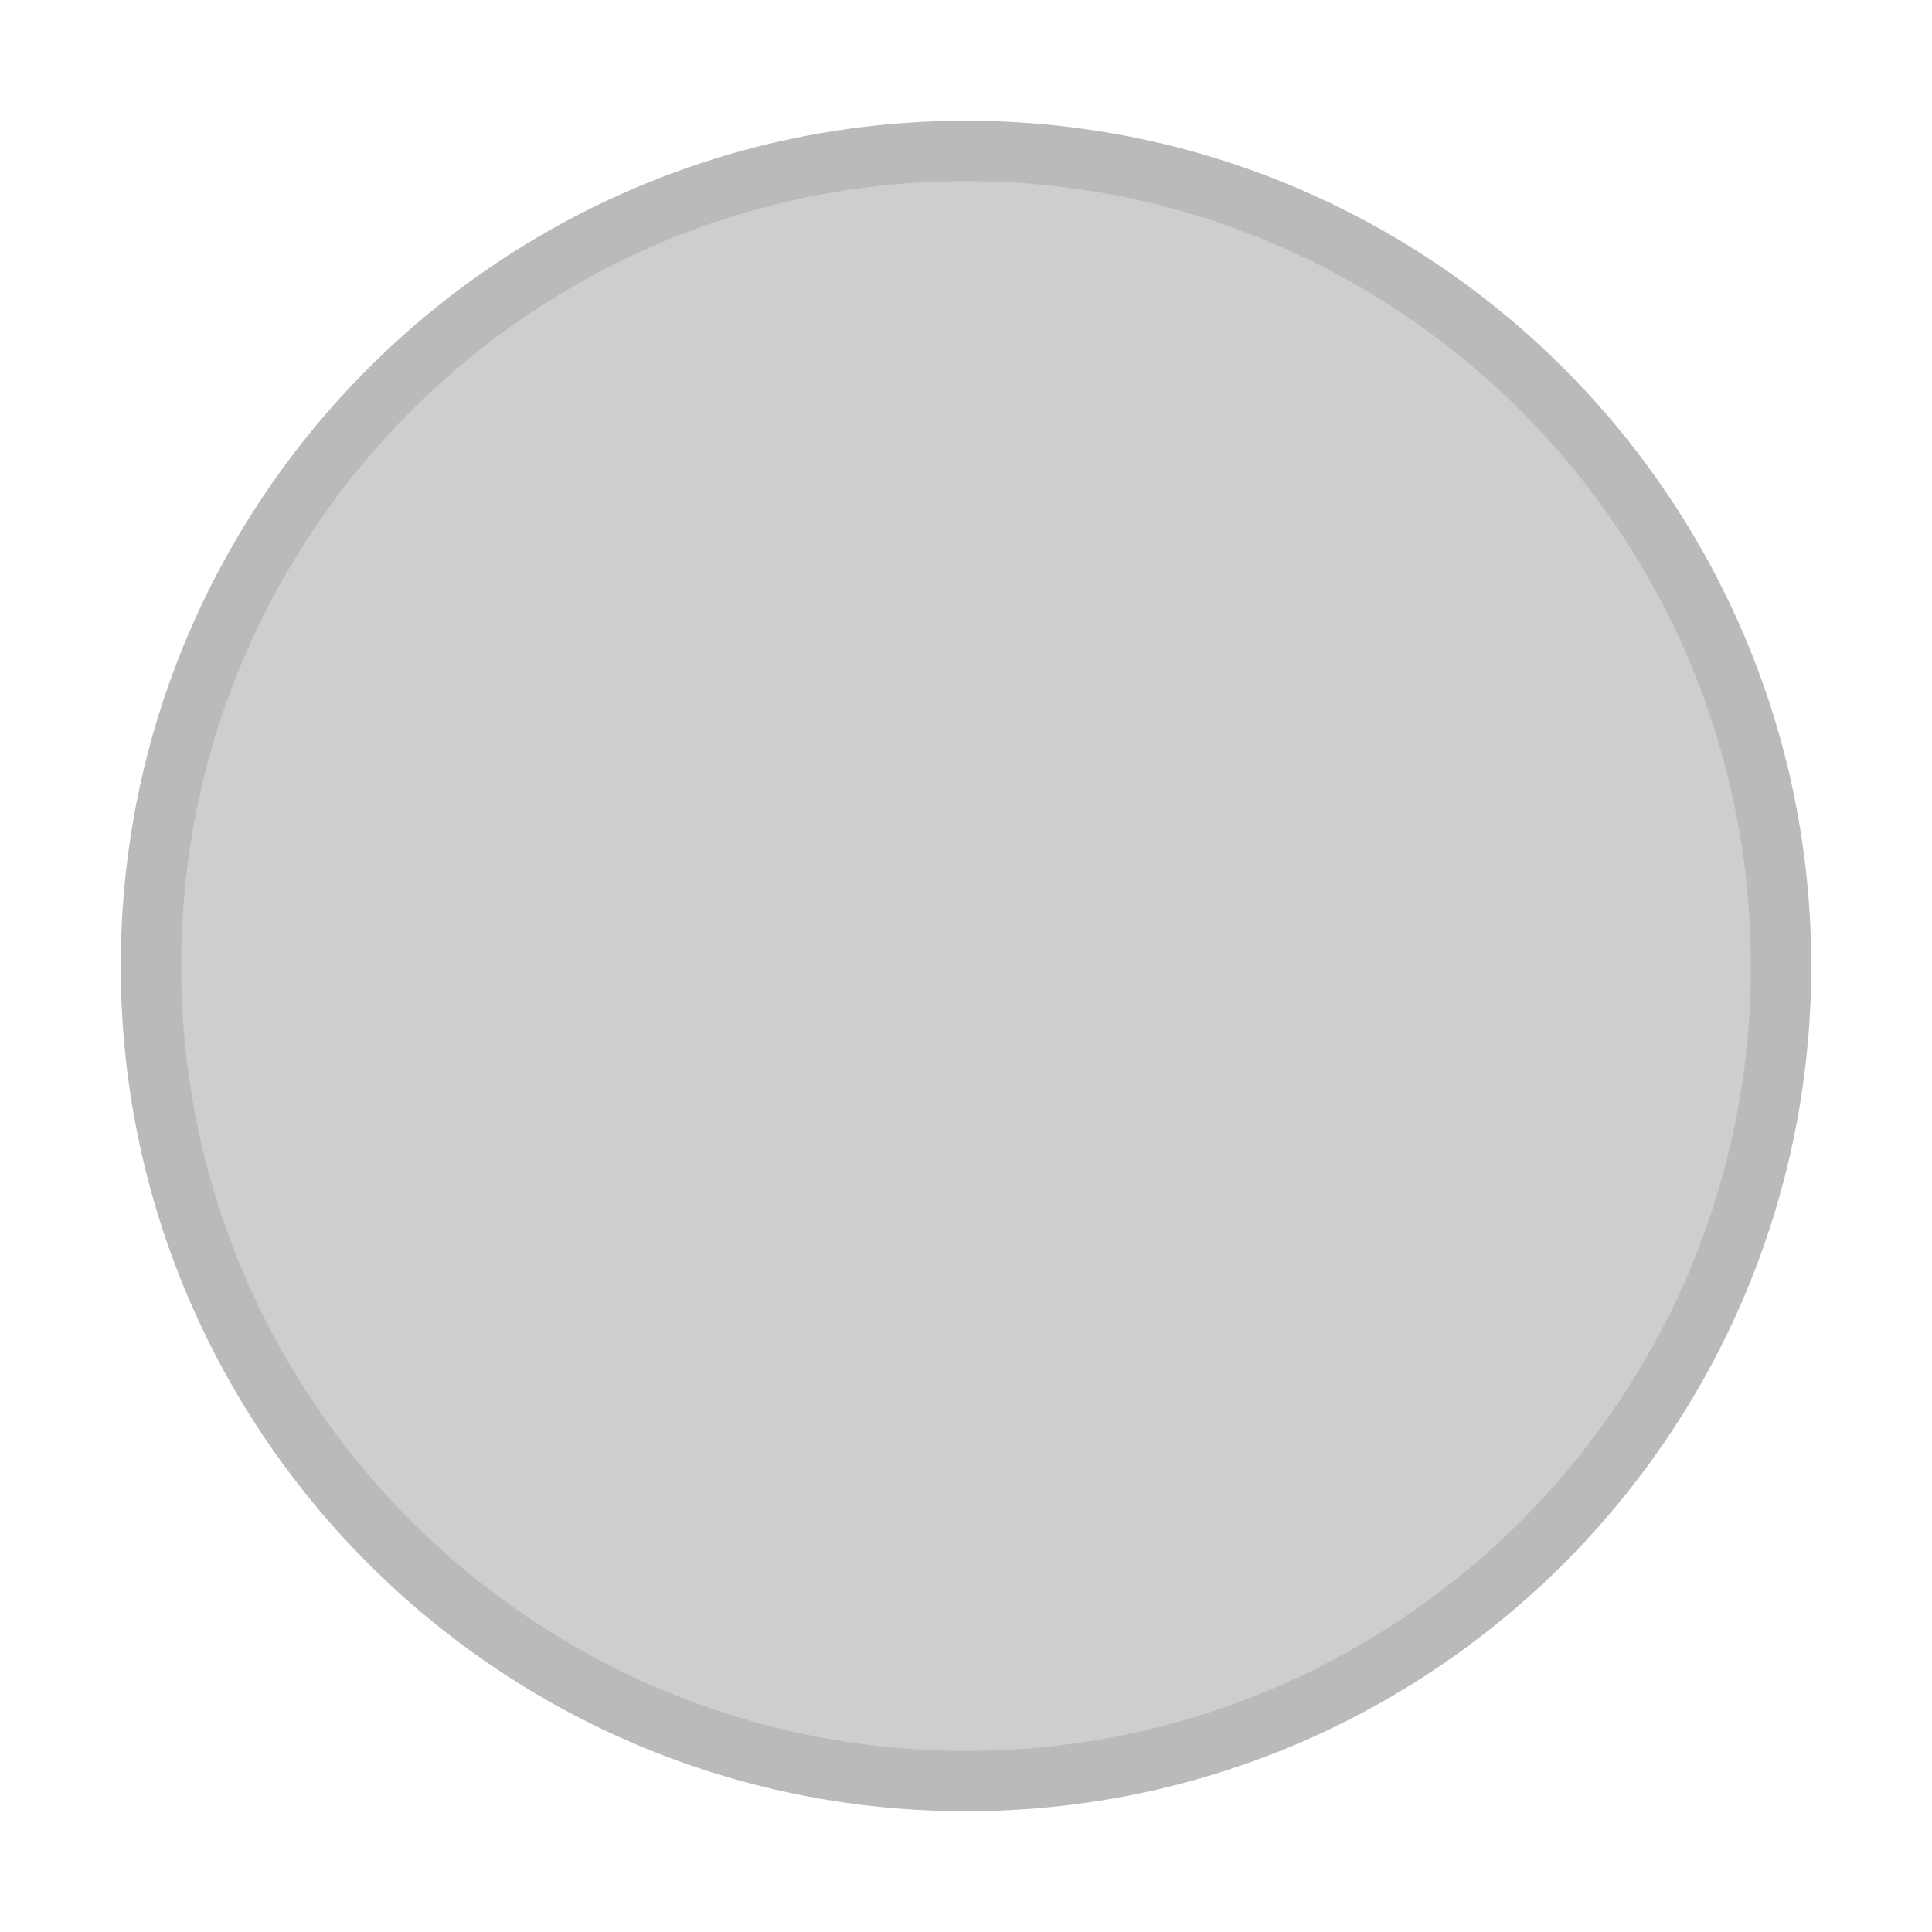
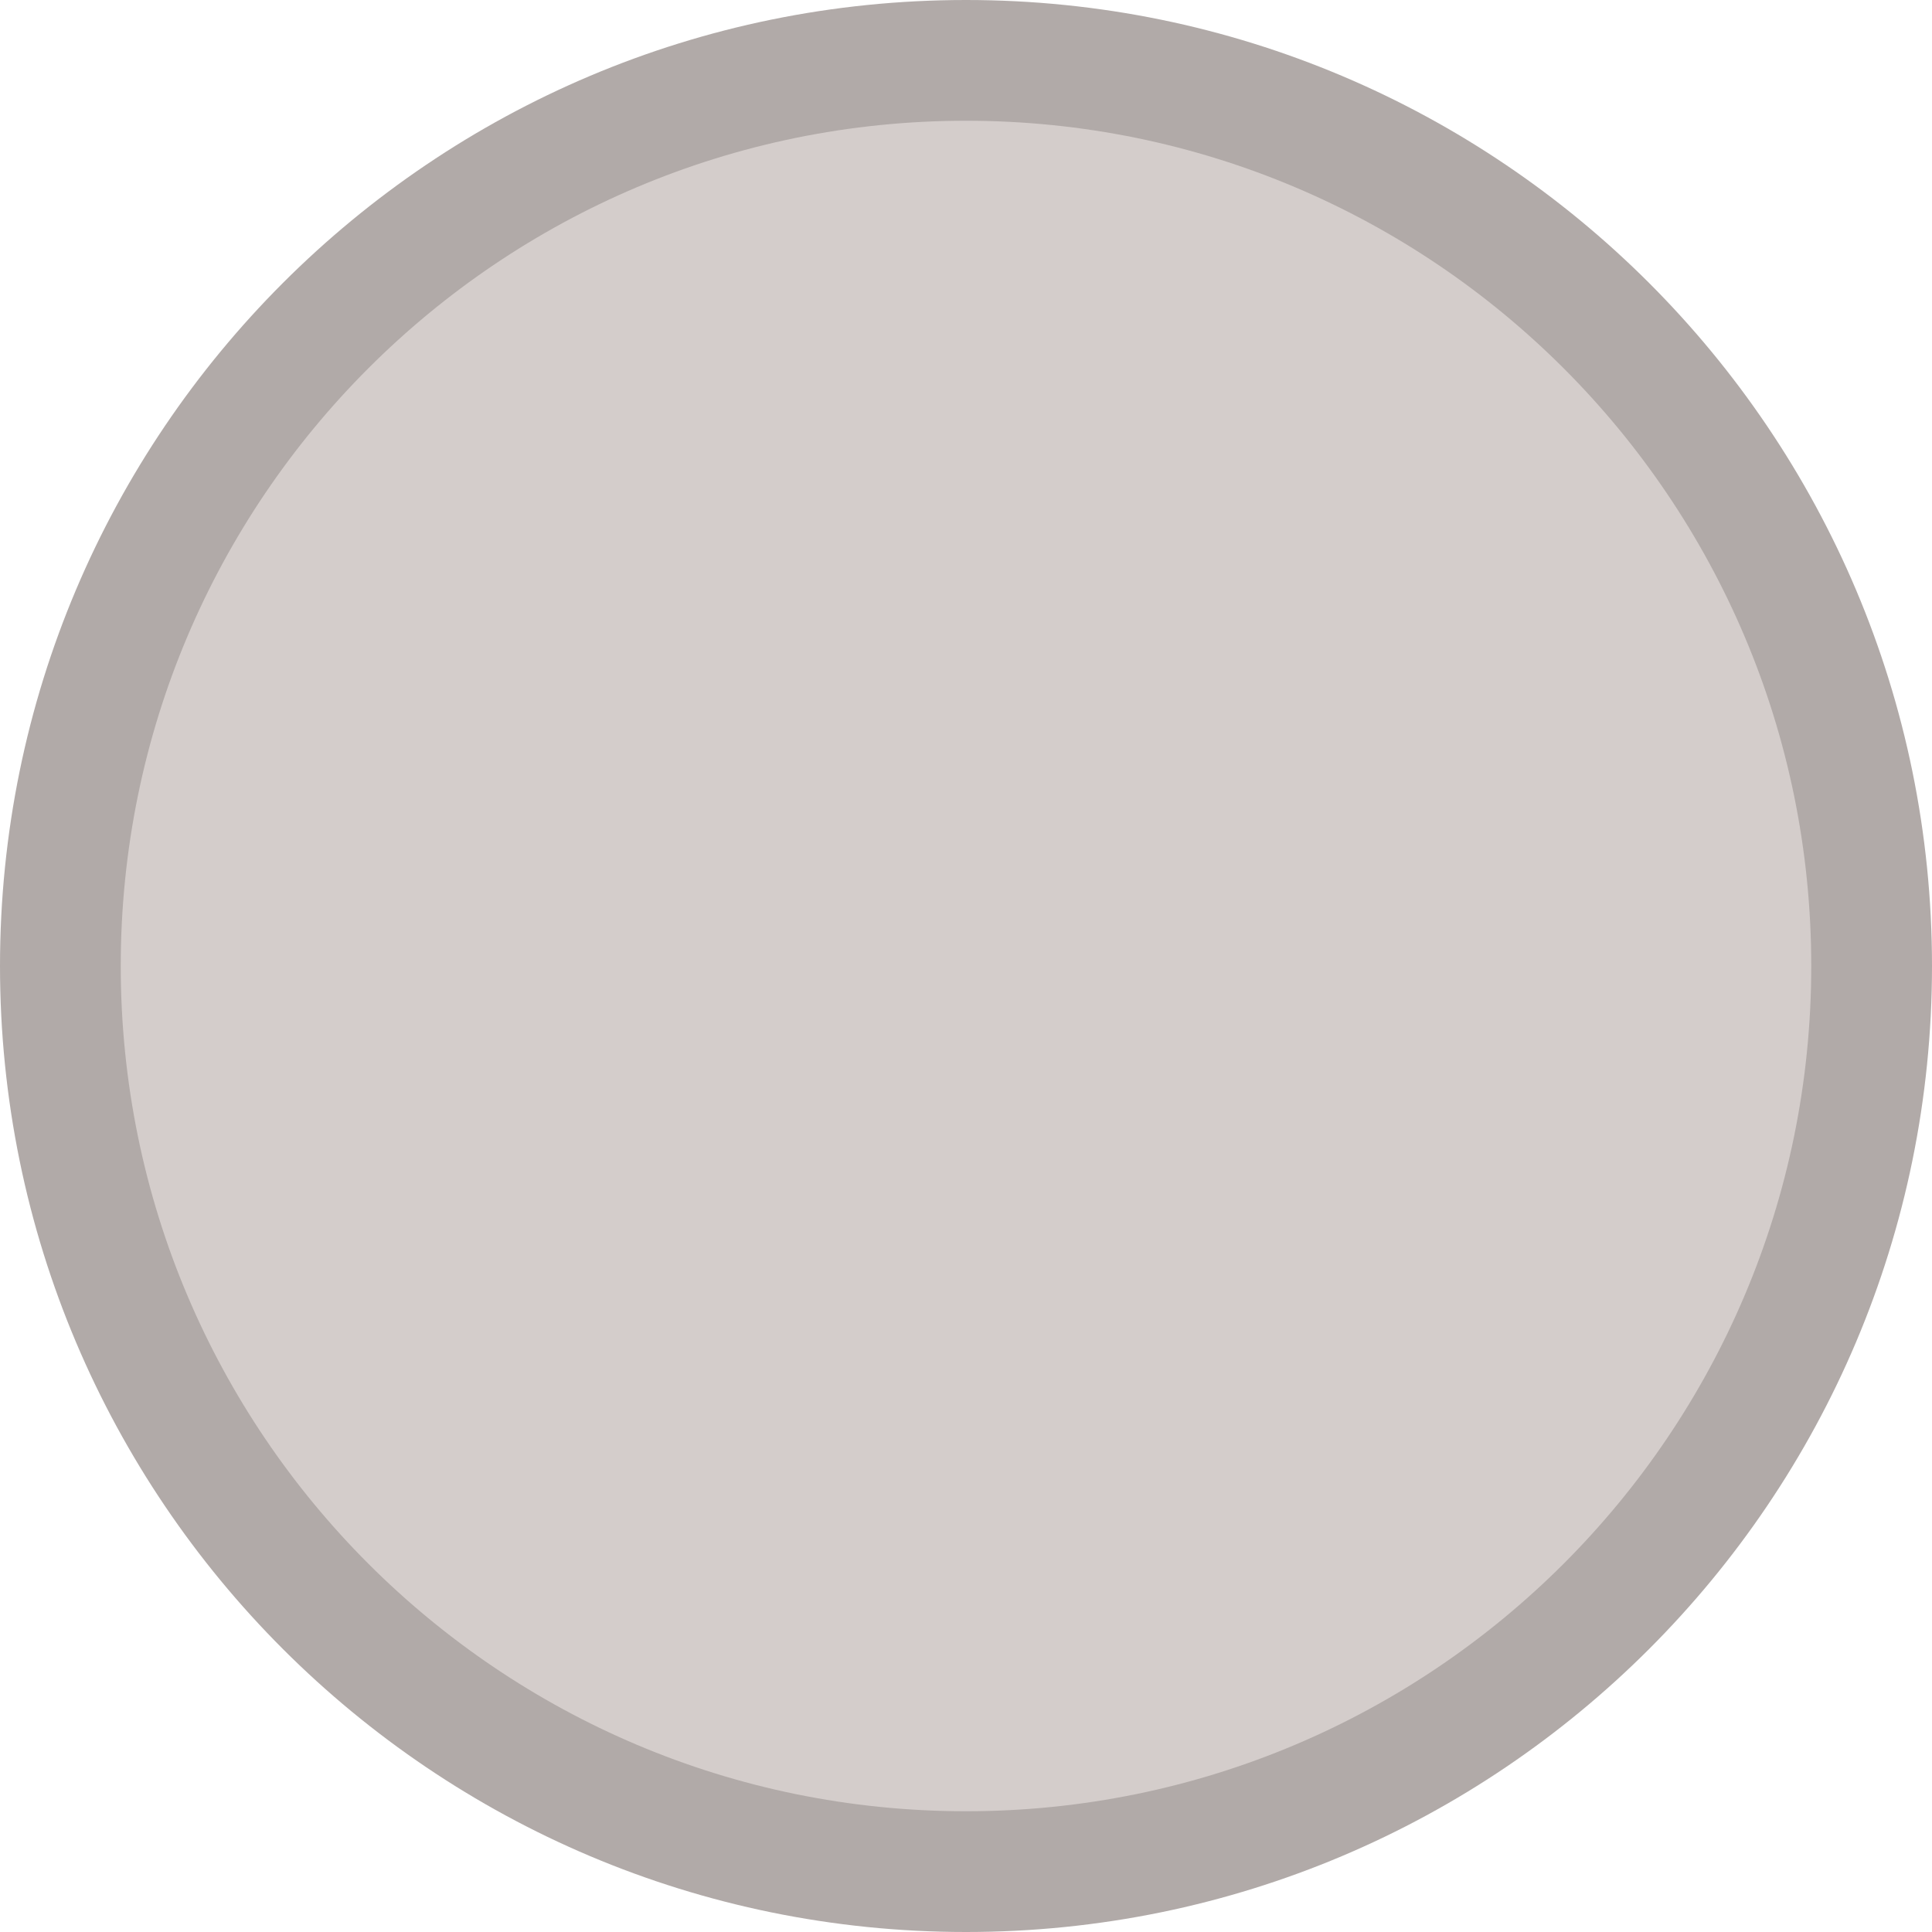
- <svg xmlns="http://www.w3.org/2000/svg" width="16" height="16" version="1.1" id="svg13">
-   <defs id="defs17" />
-   <g transform="translate(-293,268.6378)" style="display:inline" id="titlebutton-close-backdrop-alt">
-     <rect ry="1.6930764e-05" y="-268.638" x="293" height="16" width="16" id="rect1561-0-9" style="opacity:0;fill:#000000;fill-opacity:1;stroke:none;stroke-width:0.474;stroke-linejoin:miter;stroke-miterlimit:4;stroke-dasharray:none;stroke-opacity:1;paint-order:markers stroke fill" />
-     <g transform="translate(294,-267.6378)" id="titlebutton-close-backdrop-1-2-7" style="enable-background:new">
-       <g transform="translate(-5,-1033.362)" id="g6-97-3-7">
-         <path style="fill:#bababa;fill-opacity:1;fill-rule:evenodd;stroke:none" d="m 12,1047.362 c 3.866,0 7,-3.134 7,-7 0,-3.866 -3.134,-7 -7,-7 -3.866,0 -7,3.134 -7,7 0,3.866 3.134,7 7,7" id="path2-361-7-6" />
-         <path style="opacity:1;fill:#cecece;fill-opacity:1;fill-rule:evenodd;stroke:none" d="m 12,1046.862 c 3.59,0 6.5,-2.91 6.5,-6.5 0,-3.59 -2.91,-6.5 -6.5,-6.5 -3.59,0 -6.5,2.91 -6.5,6.5 0,3.59 2.91,6.5 6.5,6.5" id="path4-2-5-7" />
-       </g>
-     </g>
-   </g>
+ <svg xmlns="http://www.w3.org/2000/svg" viewBox="0 0 16 16">
+   <circle cx="8" cy="8" r="8" fill="#B1AAA8" />
+   <circle cx="8" cy="8" r="7" fill="#D4CDCB" />
</svg>
